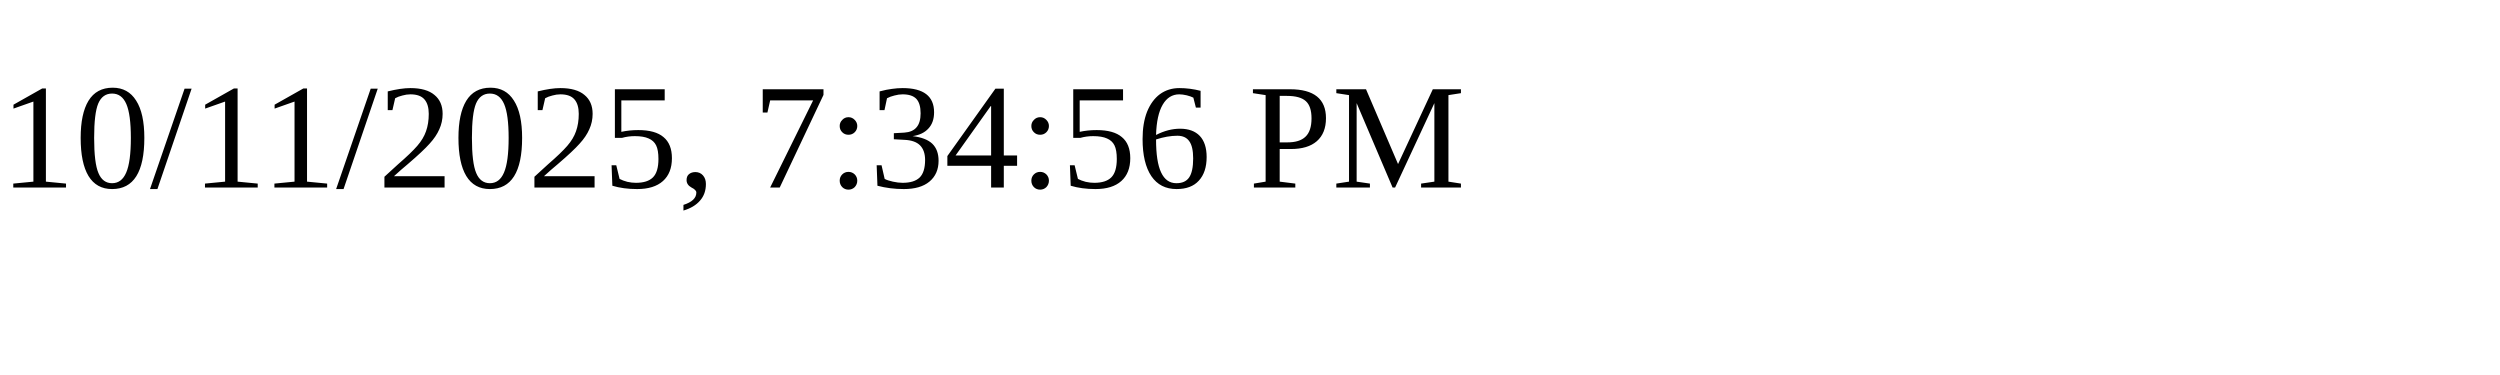
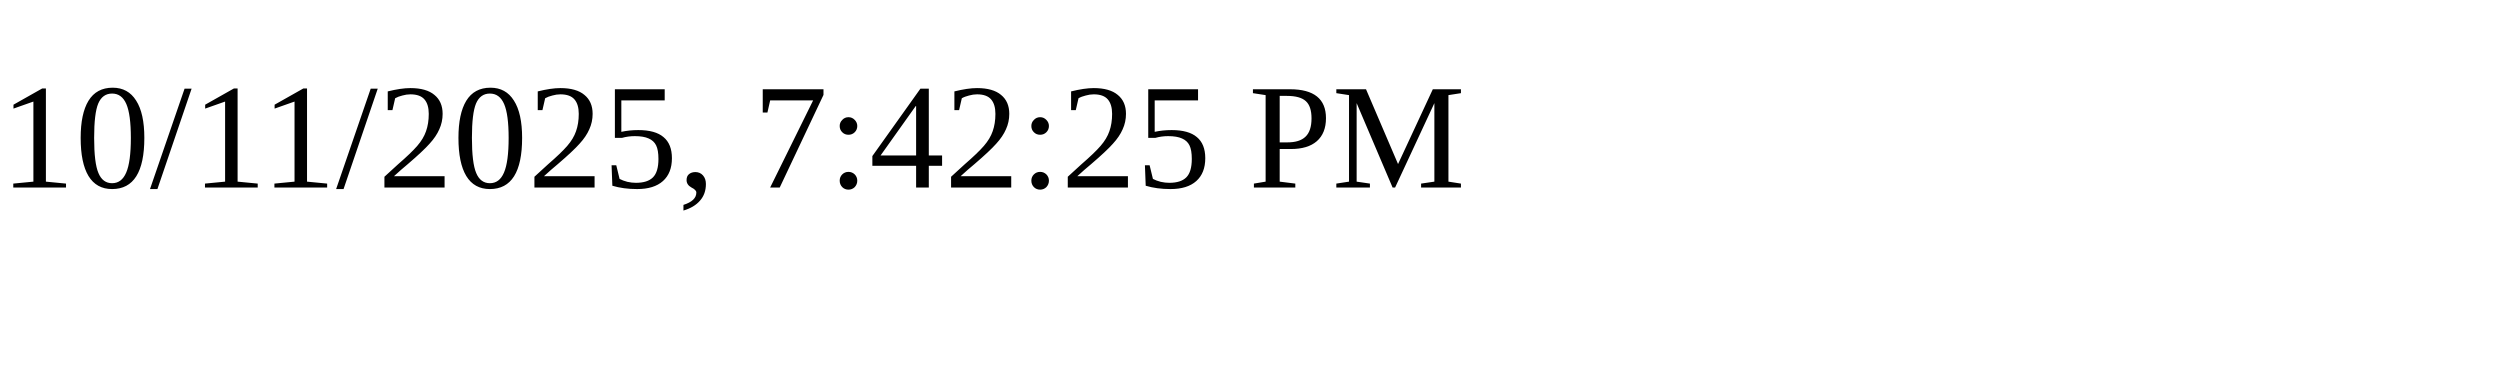
<svg xmlns="http://www.w3.org/2000/svg" height="30" width="200">
-   <text x="0" y="15">10/11/2025, 7:34:56 PM</text>
+   <text x="0" y="15">10/11/2025, 7:42:25 PM</text>
</svg>
